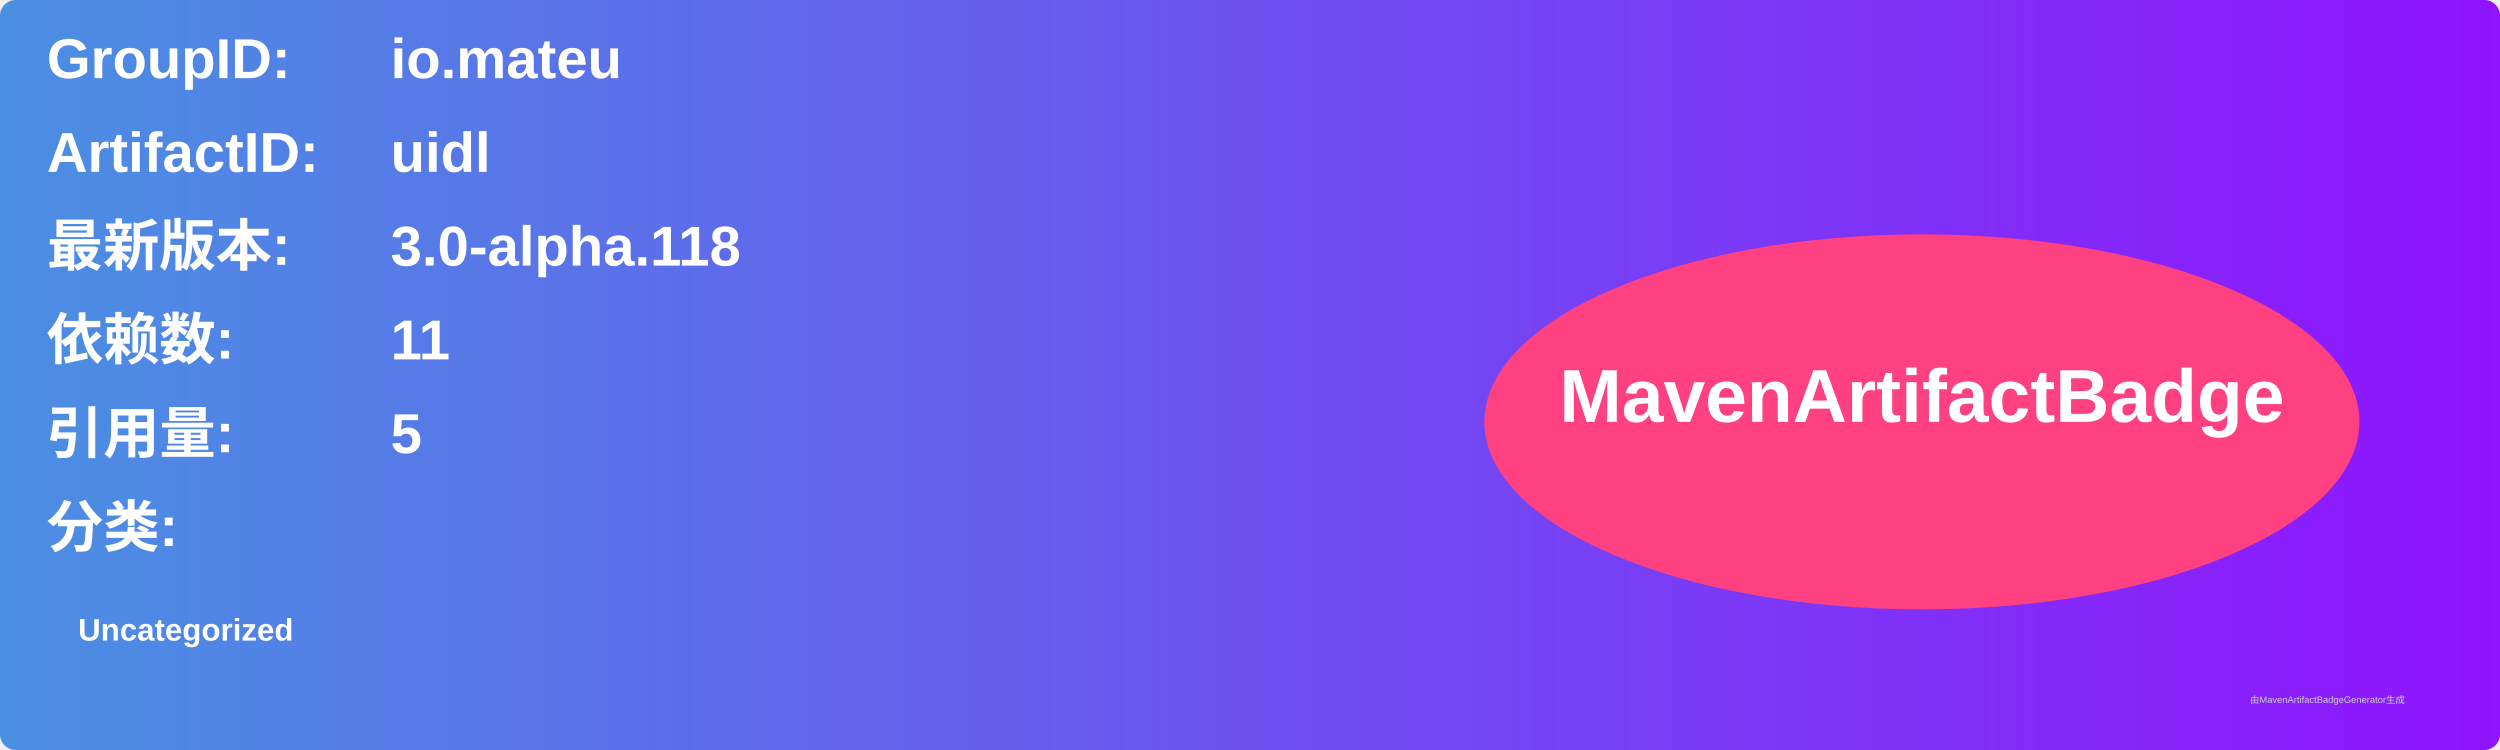
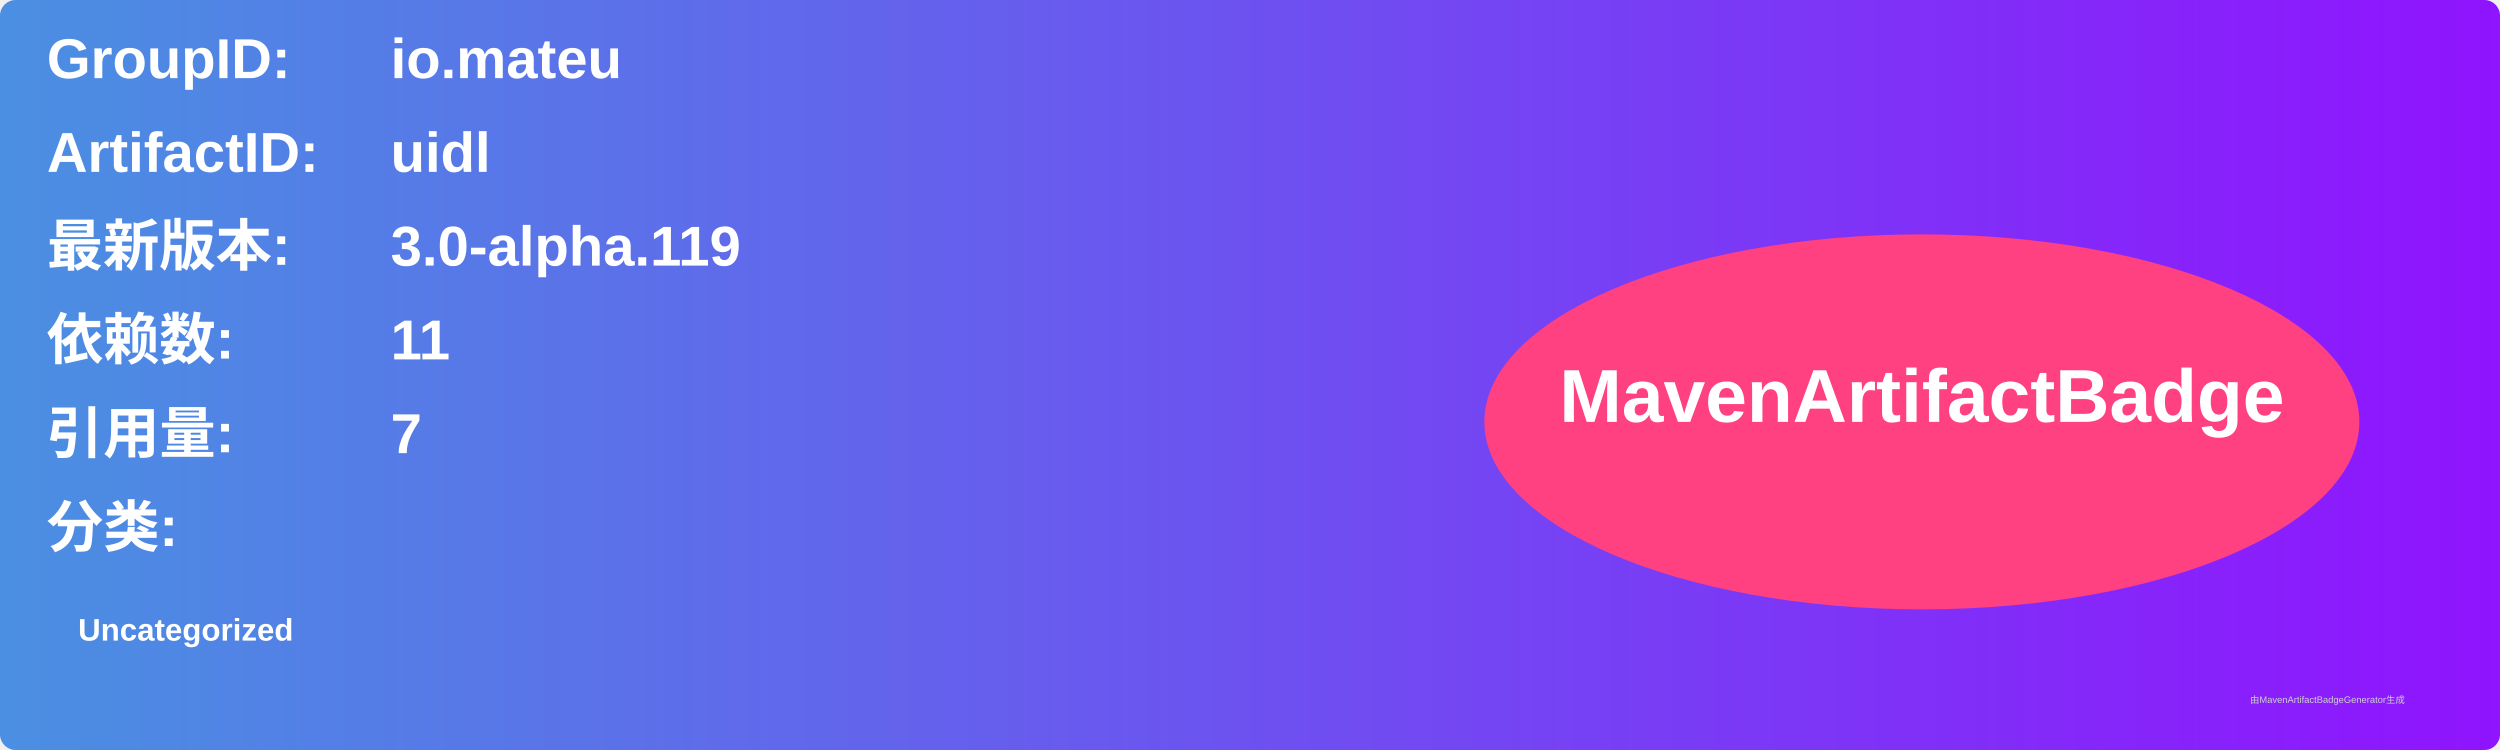
<svg xmlns="http://www.w3.org/2000/svg" width="800" height="240" viewBox="0 0 800 240">
  <linearGradient id="grad" x1="0%" y1="0%" x2="100%" y2="0%">
    <stop offset="0%" stop-color="#4a90e2" />
    <stop offset="100%" stop-color="#9013fe" />
  </linearGradient>
  <rect width="100%" height="100%" rx="5" ry="5" fill="url(#grad)" />
  <g transform="translate(15, 15)">
    <text x="0" y="10" font-family="Arial" font-size="18" fill="white" font-weight="bold" width="260">GroupID:</text>
    <text x="110" y="10" font-family="Arial" font-size="18" fill="white" font-weight="bold" width="460">io.mateu</text>
    <text x="0" y="40" font-family="Arial" font-size="18" fill="white" font-weight="bold" width="260">ArtifactID:</text>
    <text x="110" y="40" font-family="Arial" font-size="18" fill="white" font-weight="bold" width="460">uidl</text>
    <text x="0" y="70" font-family="Arial" font-size="18" fill="white" font-weight="bold">最新版本:</text>
    <text x="110" y="70" font-family="Arial" font-size="18" fill="white" font-weight="bold">
-       <tspan font-weight="bold">3.0-alpha.118</tspan>
+       <tspan font-weight="bold">3.0-alpha.119</tspan>
    </text>
    <text x="0" y="100" font-family="Arial" font-size="18" fill="white" font-weight="bold">依赖数: </text>
    <text x="110" y="100" font-family="Arial" font-size="18" fill="white">
      <tspan font-weight="bold">11</tspan>
    </text>
    <text x="0" y="130" font-family="Arial" font-size="18" fill="white" font-weight="bold">引用量: </text>
    <text x="110" y="130" font-family="Arial" font-size="18" fill="white">
-       <tspan font-weight="bold">5</tspan>
+       <tspan font-weight="bold">7</tspan>
    </text>
    <text x="0" y="160" font-family="Arial" font-size="18" fill="white" font-weight="bold">分类:</text>
    <text x="10" y="190" font-family="Arial" font-size="10" fill="white">
      <tspan font-weight="bold">Uncategorized</tspan>
    </text>
    <ellipse cx="600" cy="120" rx="140" ry="60" fill="#ff4081" />
    <text x="600" y="120" text-anchor="middle" font-family="Arial" font-size="24" fill="white" font-weight="bold">MavenArtifactBadge</text>
  </g>
  <text x="720" y="225" font-family="Arial" font-size="3" fill="#d0d0d0">由MavenArtifactBadgeGenerator生成</text>
</svg>
